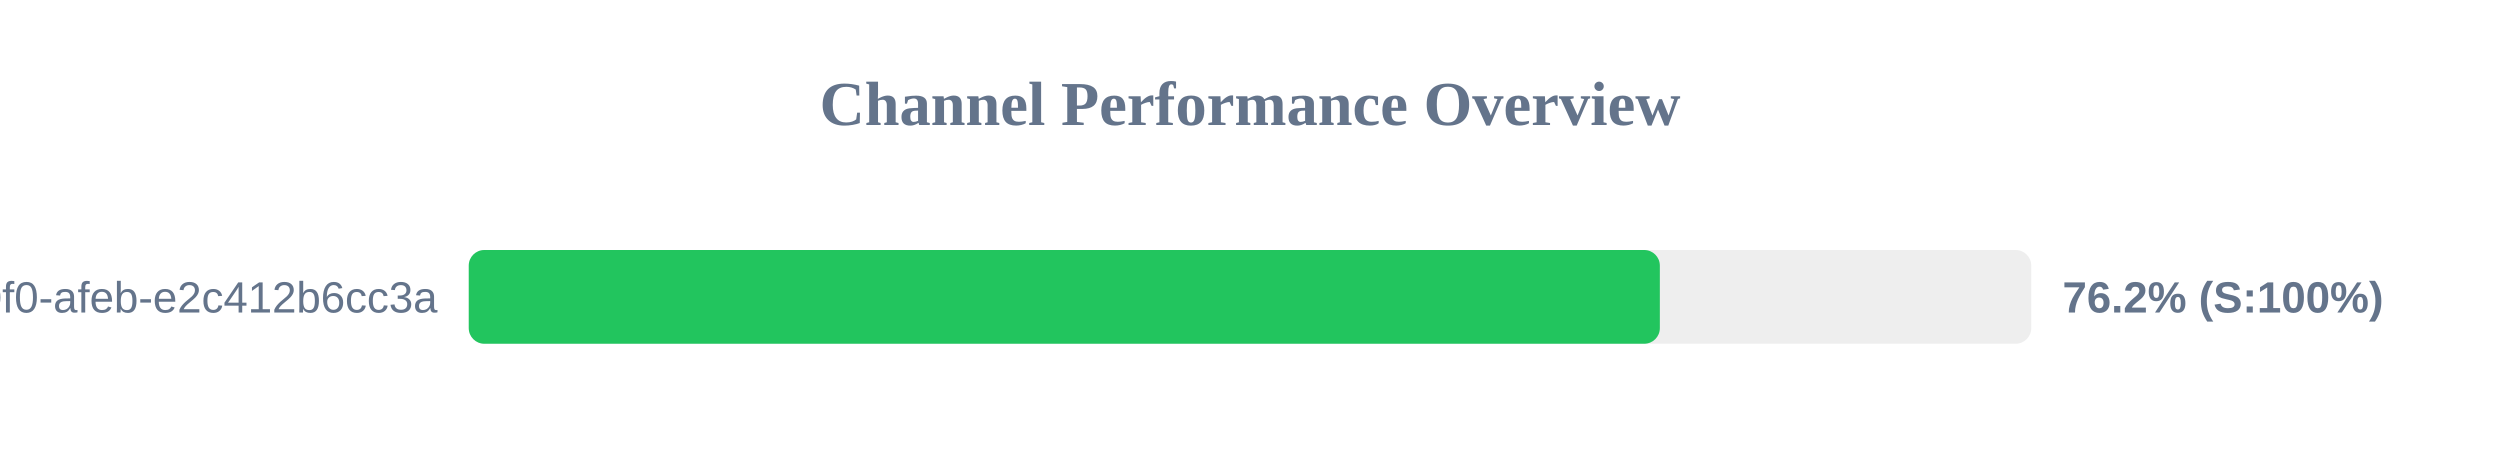
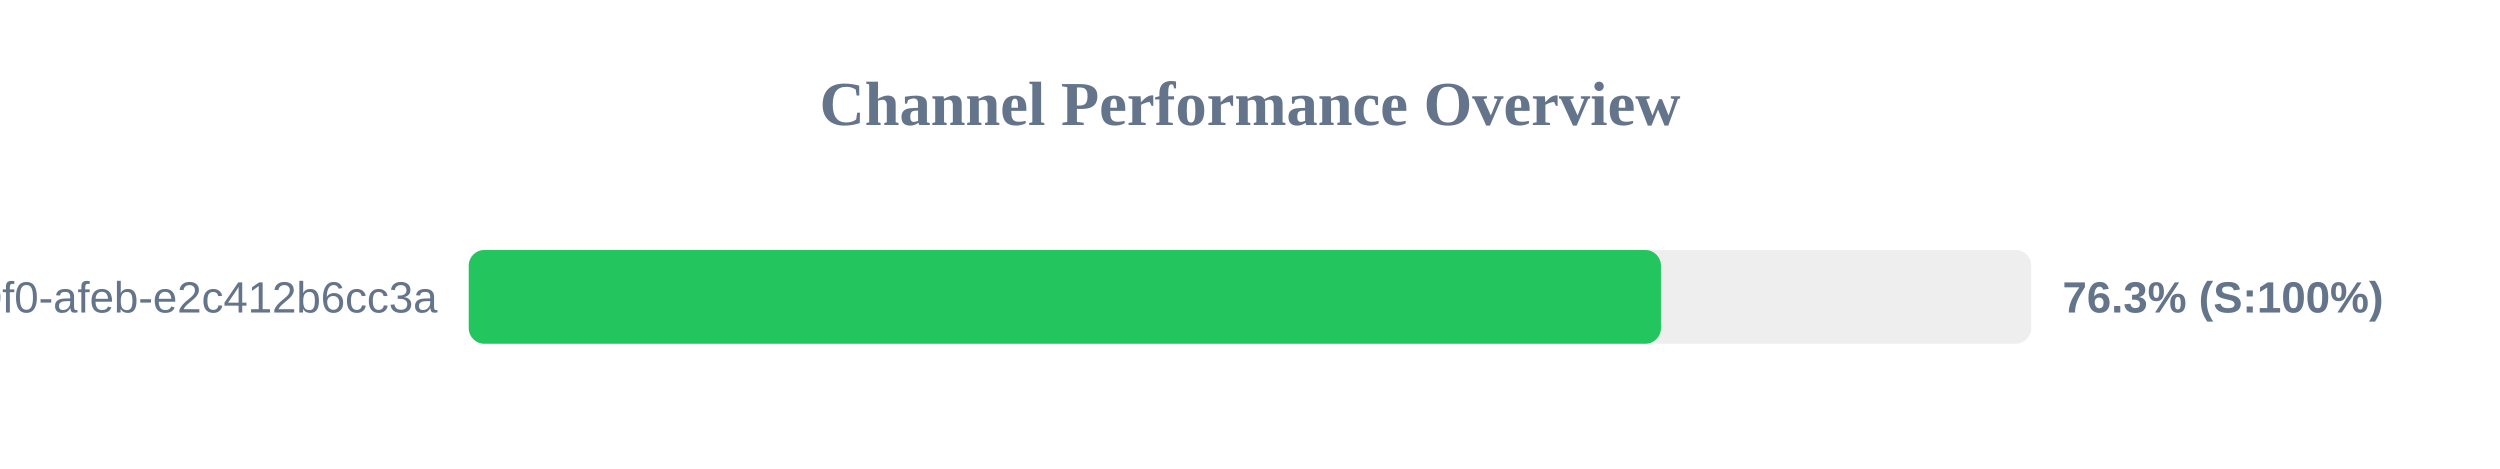
<svg xmlns="http://www.w3.org/2000/svg" width="800" height="150" version="1.1">
  <style>
        .row { font: 14px Arial; fill: #64748b; }
        .score { font: bold 14px Arial; fill: #64748b; }
    </style>
  <text x="400" y="40" text-anchor="middle" font-size="20px" font-weight="bold" fill="#64748b">Channel Performance Overview</text>
  <rect x="150" y="80" width="500" height="30" fill="#eee" rx="5" />
-   <rect x="150" y="80" width="381.15" height="30" fill="#22c55e" rx="5" />
+   <rect x="150" y="80" width="381.5" height="30" fill="#22c55e" rx="5" />
  <text x="140" y="100" text-anchor="end" class="row">?uuid=c6e02cd8-ce11-40f0-afeb-e2c412b6cc3a</text>
-   <text x="660" y="100" text-anchor="start" class="score">76.2% (S:100%)</text>
+   <text x="660" y="100" text-anchor="start" class="score">76.3% (S:100%)</text>
</svg>
